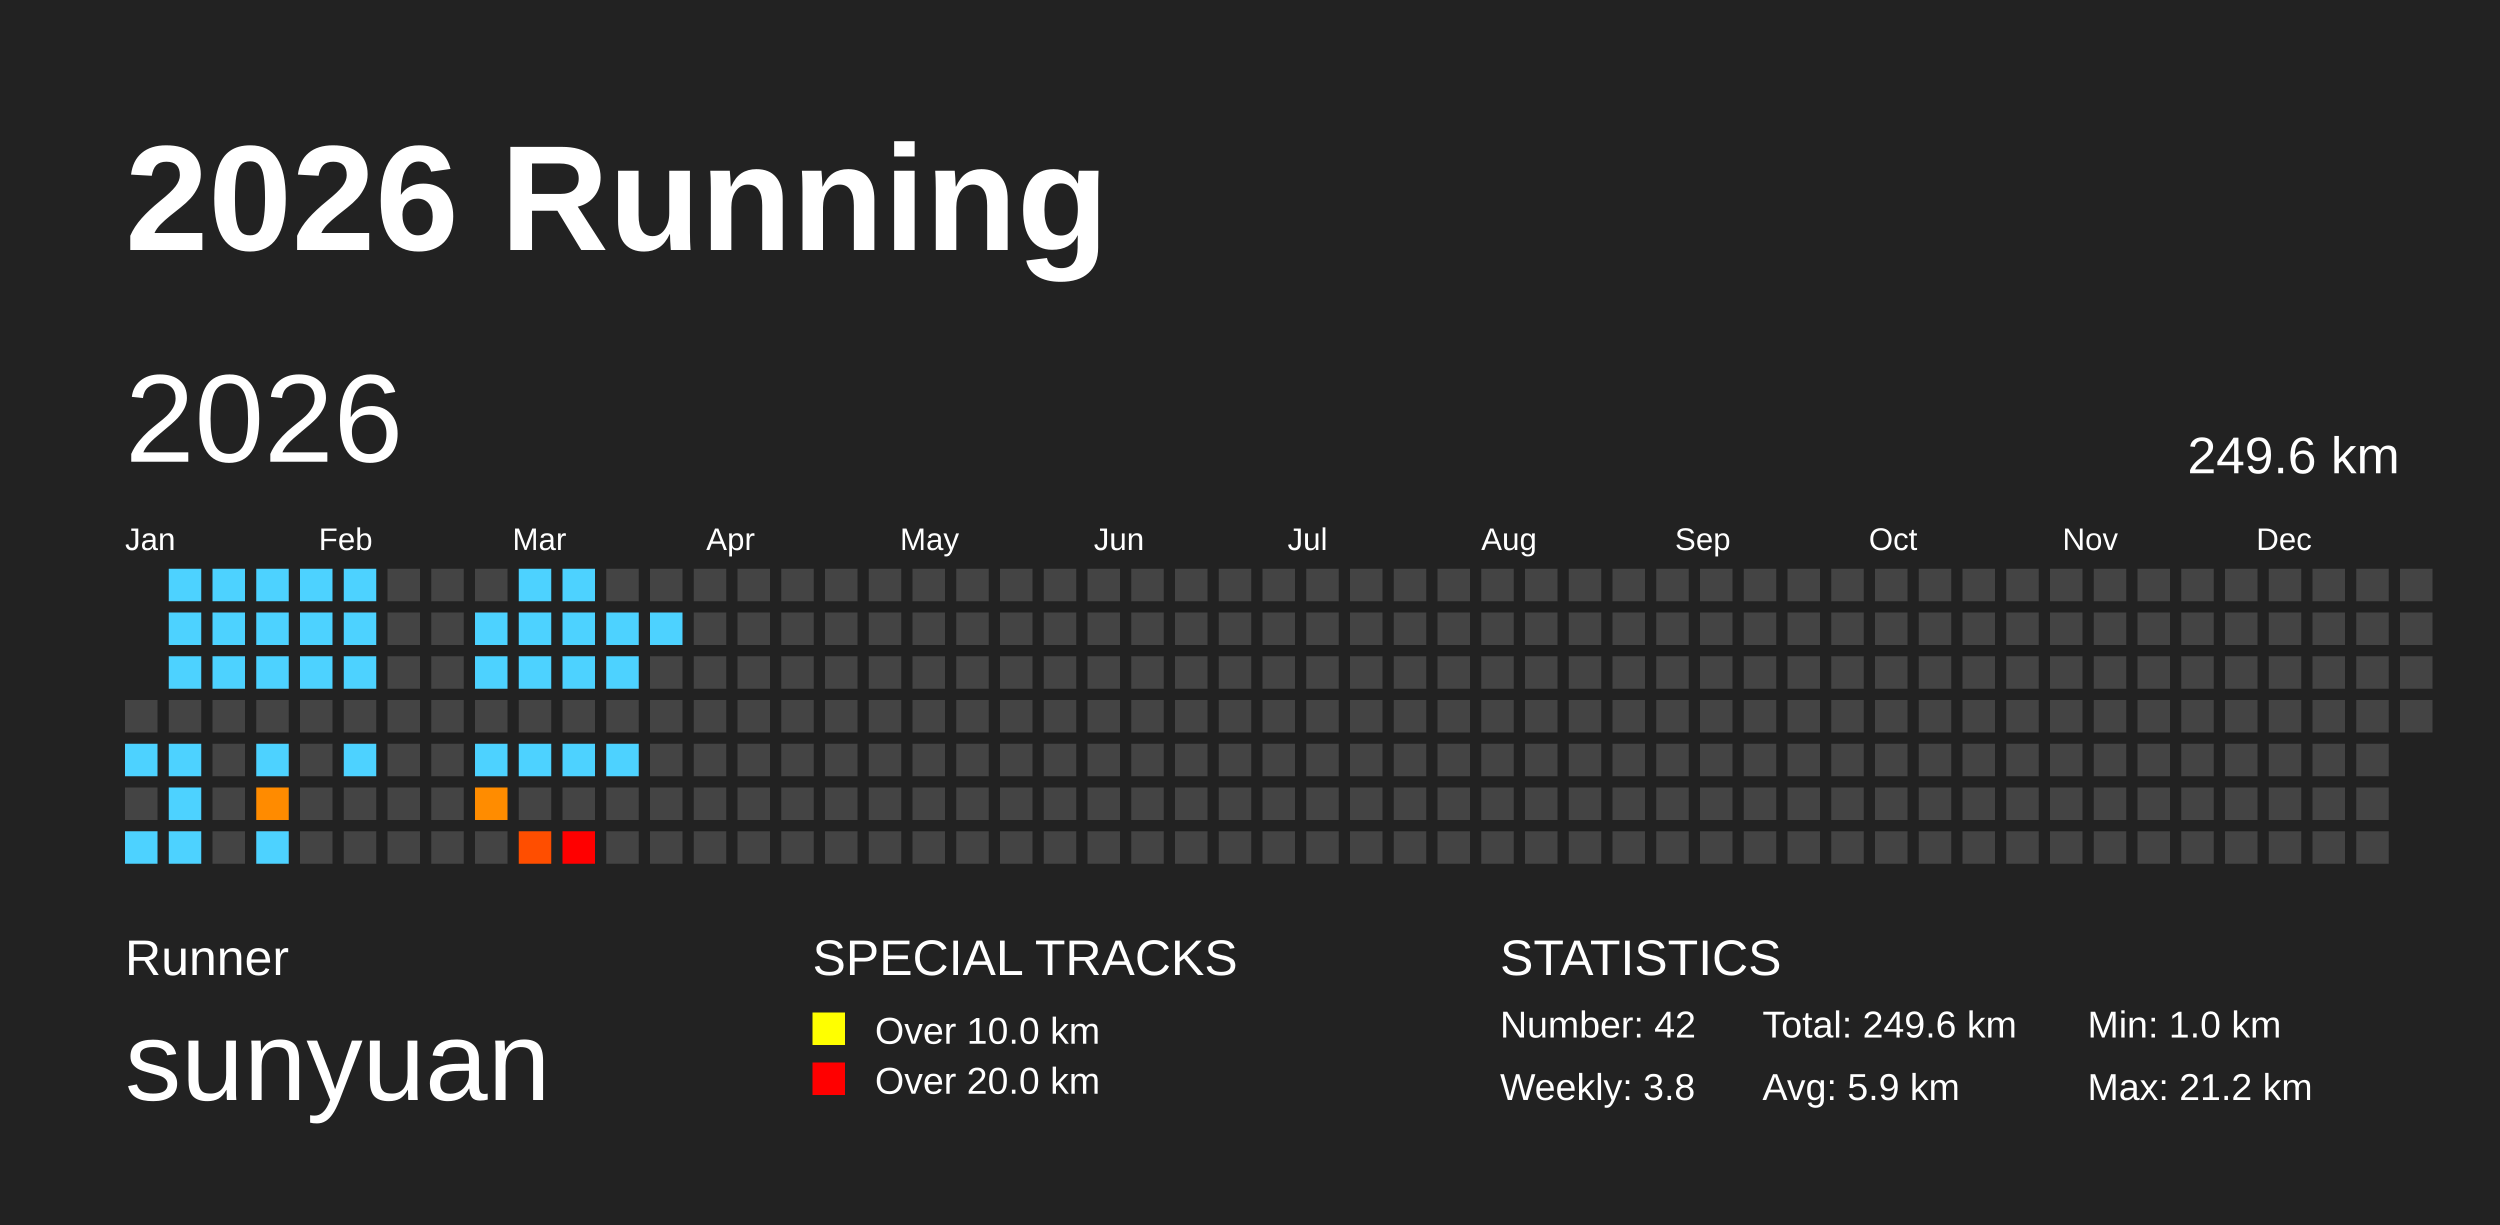
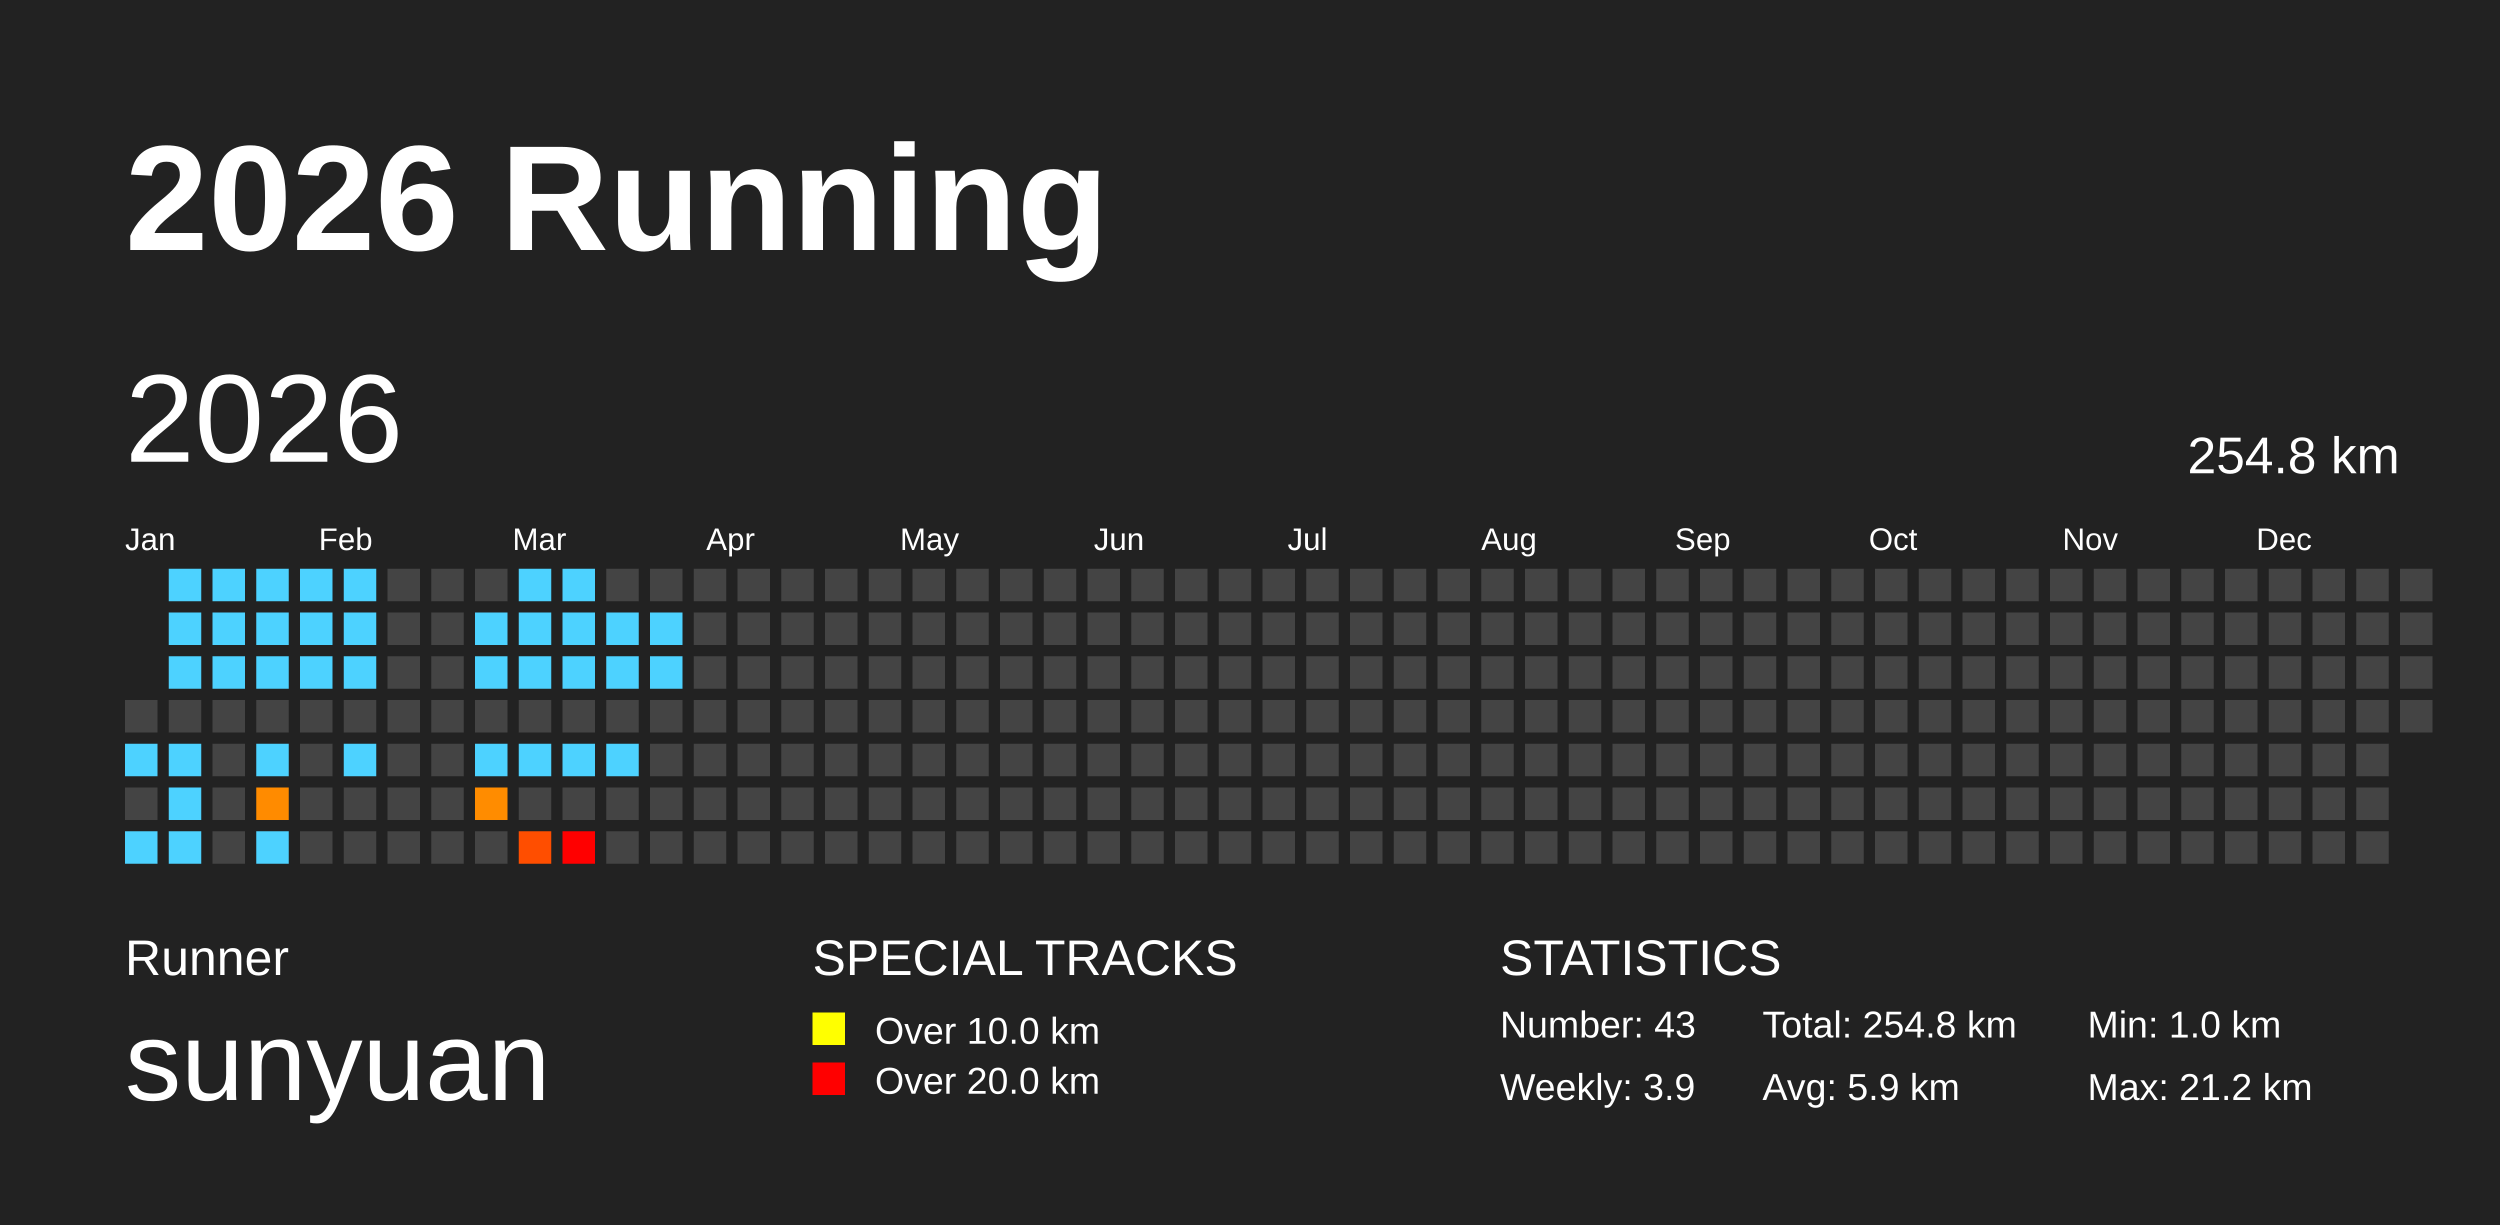
<svg xmlns="http://www.w3.org/2000/svg" baseProfile="full" height="98mm" version="1.1" viewBox="0,0,200,98" width="200mm">
  <defs />
  <rect fill="#222222" height="98" width="200" x="0" y="0" />
  <text fill="#FFFFFF" style="font-size:12px; font-family:Arial; font-weight:bold;" x="10" y="20">2026 Running</text>
  <text fill="#FFFFFF" style="font-size:4px; font-family:Arial" x="10" y="78">Runner</text>
  <text fill="#FFFFFF" style="font-size:9px; font-family:Arial" x="10" y="88">sunyuan</text>
  <text fill="#FFFFFF" style="font-size:4px; font-family:Arial" x="65" y="78">SPECIAL TRACKS</text>
  <rect fill="yellow" height="2.6" width="2.6" x="65" y="81" />
  <text fill="#FFFFFF" style="font-size:3px; font-family:Arial" x="70" y="83.5">Over 10.0 km</text>
  <rect fill="red" height="2.6" width="2.6" x="65" y="85" />
  <text fill="#FFFFFF" style="font-size:3px; font-family:Arial" x="70" y="87.5">Over 20.0 km</text>
  <text fill="#FFFFFF" style="font-size:4px; font-family:Arial" x="120" y="78">STATISTICS</text>
-   <text fill="#FFFFFF" style="font-size:3px; font-family:Arial" x="120" y="83">Number: 42</text>
-   <text fill="#FFFFFF" style="font-size:3px; font-family:Arial" x="120" y="88">Weekly: 3.8</text>
-   <text fill="#FFFFFF" style="font-size:3px; font-family:Arial" x="141" y="83">Total: 249.6 km</text>
+   <text fill="#FFFFFF" style="font-size:3px; font-family:Arial" x="120" y="83">Number: 43</text>
+   <text fill="#FFFFFF" style="font-size:3px; font-family:Arial" x="120" y="88">Weekly: 3.9</text>
+   <text fill="#FFFFFF" style="font-size:3px; font-family:Arial" x="141" y="83">Total: 254.8 km</text>
  <text fill="#FFFFFF" style="font-size:3px; font-family:Arial" x="141" y="88">Avg: 5.9 km</text>
  <text fill="#FFFFFF" style="font-size:3px; font-family:Arial" x="167" y="83">Min: 1.0 km</text>
  <text fill="#FFFFFF" style="font-size:3px; font-family:Arial" x="167" y="88">Max: 21.2 km</text>
  <text dominant-baseline="hanging" fill="#FFFFFF" style="font-size:10.0px; font-family:Arial;" x="10" y="30">2026</text>
-   <text dominant-baseline="hanging" fill="#FFFFFF" style="font-size:4.125px; font-family:Arial;" x="175" y="35">249.6 km</text>
+   <text dominant-baseline="hanging" fill="#FFFFFF" style="font-size:4.125px; font-family:Arial;" x="175" y="35">254.8 km</text>
  <text fill="#FFFFFF" style="font-size:2.5px; font-family:Arial" x="10.0" y="44">Jan</text>
  <text fill="#FFFFFF" style="font-size:2.5px; font-family:Arial" x="25.5" y="44">Feb</text>
  <text fill="#FFFFFF" style="font-size:2.5px; font-family:Arial" x="41.0" y="44">Mar</text>
  <text fill="#FFFFFF" style="font-size:2.5px; font-family:Arial" x="56.5" y="44">Apr</text>
  <text fill="#FFFFFF" style="font-size:2.5px; font-family:Arial" x="72.0" y="44">May</text>
  <text fill="#FFFFFF" style="font-size:2.5px; font-family:Arial" x="87.5" y="44">Jun</text>
  <text fill="#FFFFFF" style="font-size:2.5px; font-family:Arial" x="103.0" y="44">Jul</text>
  <text fill="#FFFFFF" style="font-size:2.5px; font-family:Arial" x="118.5" y="44">Aug</text>
  <text fill="#FFFFFF" style="font-size:2.5px; font-family:Arial" x="134.0" y="44">Sep</text>
  <text fill="#FFFFFF" style="font-size:2.5px; font-family:Arial" x="149.5" y="44">Oct</text>
  <text fill="#FFFFFF" style="font-size:2.5px; font-family:Arial" x="165.0" y="44">Nov</text>
  <text fill="#FFFFFF" style="font-size:2.5px; font-family:Arial" x="180.5" y="44">Dec</text>
  <rect fill="#444444" height="2.6" width="2.6" x="10.0" y="56.0" />
  <rect fill="#4dd2ff" height="2.6" width="2.6" x="10.0" y="59.5" />
  <rect fill="#444444" height="2.6" width="2.6" x="10.0" y="63.0" />
  <rect fill="#4dd2ff" height="2.6" width="2.6" x="10.0" y="66.5" />
  <rect fill="#4dd2ff" height="2.6" width="2.6" x="13.5" y="45.5" />
  <rect fill="#4dd2ff" height="2.6" width="2.6" x="13.5" y="49.0" />
  <rect fill="#4dd2ff" height="2.6" width="2.6" x="13.5" y="52.5" />
  <rect fill="#444444" height="2.6" width="2.6" x="13.5" y="56.0" />
  <rect fill="#4dd2ff" height="2.6" width="2.6" x="13.5" y="59.5" />
  <rect fill="#4dd2ff" height="2.6" width="2.6" x="13.5" y="63.0" />
  <rect fill="#4dd2ff" height="2.6" width="2.6" x="13.5" y="66.5" />
  <rect fill="#4dd2ff" height="2.6" width="2.6" x="17.0" y="45.5" />
  <rect fill="#4dd2ff" height="2.6" width="2.6" x="17.0" y="49.0" />
  <rect fill="#4dd2ff" height="2.6" width="2.6" x="17.0" y="52.5" />
  <rect fill="#444444" height="2.6" width="2.6" x="17.0" y="56.0" />
  <rect fill="#444444" height="2.6" width="2.6" x="17.0" y="59.5" />
  <rect fill="#444444" height="2.6" width="2.6" x="17.0" y="63.0" />
  <rect fill="#444444" height="2.6" width="2.6" x="17.0" y="66.5" />
  <rect fill="#4dd2ff" height="2.6" width="2.6" x="20.5" y="45.5" />
  <rect fill="#4dd2ff" height="2.6" width="2.6" x="20.5" y="49.0" />
  <rect fill="#4dd2ff" height="2.6" width="2.6" x="20.5" y="52.5" />
  <rect fill="#444444" height="2.6" width="2.6" x="20.5" y="56.0" />
  <rect fill="#4dd2ff" height="2.6" width="2.6" x="20.5" y="59.5" />
  <rect fill="#ff8b00" height="2.6" width="2.6" x="20.5" y="63.0" />
  <rect fill="#4dd2ff" height="2.6" width="2.6" x="20.5" y="66.5" />
  <rect fill="#4dd2ff" height="2.6" width="2.6" x="24.0" y="45.5" />
  <rect fill="#4dd2ff" height="2.6" width="2.6" x="24.0" y="49.0" />
  <rect fill="#4dd2ff" height="2.6" width="2.6" x="24.0" y="52.5" />
  <rect fill="#444444" height="2.6" width="2.6" x="24.0" y="56.0" />
  <rect fill="#444444" height="2.6" width="2.6" x="24.0" y="59.5" />
  <rect fill="#444444" height="2.6" width="2.6" x="24.0" y="63.0" />
  <rect fill="#444444" height="2.6" width="2.6" x="24.0" y="66.5" />
  <rect fill="#4dd2ff" height="2.6" width="2.6" x="27.5" y="45.5" />
  <rect fill="#4dd2ff" height="2.6" width="2.6" x="27.5" y="49.0" />
  <rect fill="#4dd2ff" height="2.6" width="2.6" x="27.5" y="52.5" />
  <rect fill="#444444" height="2.6" width="2.6" x="27.5" y="56.0" />
  <rect fill="#4dd2ff" height="2.6" width="2.6" x="27.5" y="59.5" />
  <rect fill="#444444" height="2.6" width="2.6" x="27.5" y="63.0" />
  <rect fill="#444444" height="2.6" width="2.6" x="27.5" y="66.5" />
  <rect fill="#444444" height="2.6" width="2.6" x="31.0" y="45.5" />
  <rect fill="#444444" height="2.6" width="2.6" x="31.0" y="49.0" />
  <rect fill="#444444" height="2.6" width="2.6" x="31.0" y="52.5" />
  <rect fill="#444444" height="2.6" width="2.6" x="31.0" y="56.0" />
  <rect fill="#444444" height="2.6" width="2.6" x="31.0" y="59.5" />
  <rect fill="#444444" height="2.6" width="2.6" x="31.0" y="63.0" />
  <rect fill="#444444" height="2.6" width="2.6" x="31.0" y="66.5" />
  <rect fill="#444444" height="2.6" width="2.6" x="34.5" y="45.5" />
  <rect fill="#444444" height="2.6" width="2.6" x="34.5" y="49.0" />
  <rect fill="#444444" height="2.6" width="2.6" x="34.5" y="52.5" />
  <rect fill="#444444" height="2.6" width="2.6" x="34.5" y="56.0" />
  <rect fill="#444444" height="2.6" width="2.6" x="34.5" y="59.5" />
  <rect fill="#444444" height="2.6" width="2.6" x="34.5" y="63.0" />
  <rect fill="#444444" height="2.6" width="2.6" x="34.5" y="66.5" />
  <rect fill="#444444" height="2.6" width="2.6" x="38.0" y="45.5" />
  <rect fill="#4dd2ff" height="2.6" width="2.6" x="38.0" y="49.0" />
  <rect fill="#4dd2ff" height="2.6" width="2.6" x="38.0" y="52.5" />
  <rect fill="#444444" height="2.6" width="2.6" x="38.0" y="56.0" />
  <rect fill="#4dd2ff" height="2.6" width="2.6" x="38.0" y="59.5" />
  <rect fill="#ff8c00" height="2.6" width="2.6" x="38.0" y="63.0" />
  <rect fill="#444444" height="2.6" width="2.6" x="38.0" y="66.5" />
  <rect fill="#4dd2ff" height="2.6" width="2.6" x="41.5" y="45.5" />
  <rect fill="#4dd2ff" height="2.6" width="2.6" x="41.5" y="49.0" />
  <rect fill="#4dd2ff" height="2.6" width="2.6" x="41.5" y="52.5" />
  <rect fill="#444444" height="2.6" width="2.6" x="41.5" y="56.0" />
  <rect fill="#4dd2ff" height="2.6" width="2.6" x="41.5" y="59.5" />
  <rect fill="#444444" height="2.6" width="2.6" x="41.5" y="63.0" />
  <rect fill="#ff4e00" height="2.6" width="2.6" x="41.5" y="66.5" />
  <rect fill="#4dd2ff" height="2.6" width="2.6" x="45.0" y="45.5" />
  <rect fill="#4dd2ff" height="2.6" width="2.6" x="45.0" y="49.0" />
  <rect fill="#4dd2ff" height="2.6" width="2.6" x="45.0" y="52.5" />
  <rect fill="#444444" height="2.6" width="2.6" x="45.0" y="56.0" />
  <rect fill="#4dd2ff" height="2.6" width="2.6" x="45.0" y="59.5" />
  <rect fill="#444444" height="2.6" width="2.6" x="45.0" y="63.0" />
  <rect fill="red" height="2.6" width="2.6" x="45.0" y="66.5" />
  <rect fill="#444444" height="2.6" width="2.6" x="48.5" y="45.5" />
  <rect fill="#4dd2ff" height="2.6" width="2.6" x="48.5" y="49.0" />
  <rect fill="#4dd2ff" height="2.6" width="2.6" x="48.5" y="52.5" />
  <rect fill="#444444" height="2.6" width="2.6" x="48.5" y="56.0" />
  <rect fill="#4dd2ff" height="2.6" width="2.6" x="48.5" y="59.5" />
  <rect fill="#444444" height="2.6" width="2.6" x="48.5" y="63.0" />
  <rect fill="#444444" height="2.6" width="2.6" x="48.5" y="66.5" />
  <rect fill="#444444" height="2.6" width="2.6" x="52.0" y="45.5" />
  <rect fill="#4dd2ff" height="2.6" width="2.6" x="52.0" y="49.0" />
-   <rect fill="#444444" height="2.6" width="2.6" x="52.0" y="52.5" />
+   <rect fill="#4dd2ff" height="2.6" width="2.6" x="52.0" y="52.5" />
  <rect fill="#444444" height="2.6" width="2.6" x="52.0" y="56.0" />
  <rect fill="#444444" height="2.6" width="2.6" x="52.0" y="59.5" />
  <rect fill="#444444" height="2.6" width="2.6" x="52.0" y="63.0" />
  <rect fill="#444444" height="2.6" width="2.6" x="52.0" y="66.5" />
  <rect fill="#444444" height="2.6" width="2.6" x="55.5" y="45.5" />
  <rect fill="#444444" height="2.6" width="2.6" x="55.5" y="49.0" />
  <rect fill="#444444" height="2.6" width="2.6" x="55.5" y="52.5" />
  <rect fill="#444444" height="2.6" width="2.6" x="55.5" y="56.0" />
  <rect fill="#444444" height="2.6" width="2.6" x="55.5" y="59.5" />
  <rect fill="#444444" height="2.6" width="2.6" x="55.5" y="63.0" />
  <rect fill="#444444" height="2.6" width="2.6" x="55.5" y="66.5" />
  <rect fill="#444444" height="2.6" width="2.6" x="59.0" y="45.5" />
  <rect fill="#444444" height="2.6" width="2.6" x="59.0" y="49.0" />
  <rect fill="#444444" height="2.6" width="2.6" x="59.0" y="52.5" />
  <rect fill="#444444" height="2.6" width="2.6" x="59.0" y="56.0" />
  <rect fill="#444444" height="2.6" width="2.6" x="59.0" y="59.5" />
  <rect fill="#444444" height="2.6" width="2.6" x="59.0" y="63.0" />
  <rect fill="#444444" height="2.6" width="2.6" x="59.0" y="66.5" />
  <rect fill="#444444" height="2.6" width="2.6" x="62.5" y="45.5" />
  <rect fill="#444444" height="2.6" width="2.6" x="62.5" y="49.0" />
  <rect fill="#444444" height="2.6" width="2.6" x="62.5" y="52.5" />
  <rect fill="#444444" height="2.6" width="2.6" x="62.5" y="56.0" />
  <rect fill="#444444" height="2.6" width="2.6" x="62.5" y="59.5" />
  <rect fill="#444444" height="2.6" width="2.6" x="62.5" y="63.0" />
  <rect fill="#444444" height="2.6" width="2.6" x="62.5" y="66.5" />
  <rect fill="#444444" height="2.6" width="2.6" x="66.0" y="45.5" />
  <rect fill="#444444" height="2.6" width="2.6" x="66.0" y="49.0" />
  <rect fill="#444444" height="2.6" width="2.6" x="66.0" y="52.5" />
  <rect fill="#444444" height="2.6" width="2.6" x="66.0" y="56.0" />
  <rect fill="#444444" height="2.6" width="2.6" x="66.0" y="59.5" />
  <rect fill="#444444" height="2.6" width="2.6" x="66.0" y="63.0" />
  <rect fill="#444444" height="2.6" width="2.6" x="66.0" y="66.5" />
  <rect fill="#444444" height="2.6" width="2.6" x="69.5" y="45.5" />
  <rect fill="#444444" height="2.6" width="2.6" x="69.5" y="49.0" />
  <rect fill="#444444" height="2.6" width="2.6" x="69.5" y="52.5" />
  <rect fill="#444444" height="2.6" width="2.6" x="69.5" y="56.0" />
  <rect fill="#444444" height="2.6" width="2.6" x="69.5" y="59.5" />
  <rect fill="#444444" height="2.6" width="2.6" x="69.5" y="63.0" />
  <rect fill="#444444" height="2.6" width="2.6" x="69.5" y="66.5" />
  <rect fill="#444444" height="2.6" width="2.6" x="73.0" y="45.5" />
  <rect fill="#444444" height="2.6" width="2.6" x="73.0" y="49.0" />
  <rect fill="#444444" height="2.6" width="2.6" x="73.0" y="52.5" />
  <rect fill="#444444" height="2.6" width="2.6" x="73.0" y="56.0" />
  <rect fill="#444444" height="2.6" width="2.6" x="73.0" y="59.5" />
  <rect fill="#444444" height="2.6" width="2.6" x="73.0" y="63.0" />
  <rect fill="#444444" height="2.6" width="2.6" x="73.0" y="66.5" />
  <rect fill="#444444" height="2.6" width="2.6" x="76.5" y="45.5" />
  <rect fill="#444444" height="2.6" width="2.6" x="76.5" y="49.0" />
  <rect fill="#444444" height="2.6" width="2.6" x="76.5" y="52.5" />
  <rect fill="#444444" height="2.6" width="2.6" x="76.5" y="56.0" />
  <rect fill="#444444" height="2.6" width="2.6" x="76.5" y="59.5" />
  <rect fill="#444444" height="2.6" width="2.6" x="76.5" y="63.0" />
  <rect fill="#444444" height="2.6" width="2.6" x="76.5" y="66.5" />
  <rect fill="#444444" height="2.6" width="2.6" x="80.0" y="45.5" />
  <rect fill="#444444" height="2.6" width="2.6" x="80.0" y="49.0" />
  <rect fill="#444444" height="2.6" width="2.6" x="80.0" y="52.5" />
  <rect fill="#444444" height="2.6" width="2.6" x="80.0" y="56.0" />
  <rect fill="#444444" height="2.6" width="2.6" x="80.0" y="59.5" />
  <rect fill="#444444" height="2.6" width="2.6" x="80.0" y="63.0" />
  <rect fill="#444444" height="2.6" width="2.6" x="80.0" y="66.5" />
  <rect fill="#444444" height="2.6" width="2.6" x="83.5" y="45.5" />
  <rect fill="#444444" height="2.6" width="2.6" x="83.5" y="49.0" />
  <rect fill="#444444" height="2.6" width="2.6" x="83.5" y="52.5" />
  <rect fill="#444444" height="2.6" width="2.6" x="83.5" y="56.0" />
  <rect fill="#444444" height="2.6" width="2.6" x="83.5" y="59.5" />
  <rect fill="#444444" height="2.6" width="2.6" x="83.5" y="63.0" />
  <rect fill="#444444" height="2.6" width="2.6" x="83.5" y="66.5" />
  <rect fill="#444444" height="2.6" width="2.6" x="87.0" y="45.5" />
  <rect fill="#444444" height="2.6" width="2.6" x="87.0" y="49.0" />
  <rect fill="#444444" height="2.6" width="2.6" x="87.0" y="52.5" />
  <rect fill="#444444" height="2.6" width="2.6" x="87.0" y="56.0" />
  <rect fill="#444444" height="2.6" width="2.6" x="87.0" y="59.5" />
  <rect fill="#444444" height="2.6" width="2.6" x="87.0" y="63.0" />
  <rect fill="#444444" height="2.6" width="2.6" x="87.0" y="66.5" />
  <rect fill="#444444" height="2.6" width="2.6" x="90.5" y="45.5" />
  <rect fill="#444444" height="2.6" width="2.6" x="90.5" y="49.0" />
  <rect fill="#444444" height="2.6" width="2.6" x="90.5" y="52.5" />
  <rect fill="#444444" height="2.6" width="2.6" x="90.5" y="56.0" />
  <rect fill="#444444" height="2.6" width="2.6" x="90.5" y="59.5" />
  <rect fill="#444444" height="2.6" width="2.6" x="90.5" y="63.0" />
  <rect fill="#444444" height="2.6" width="2.6" x="90.5" y="66.5" />
  <rect fill="#444444" height="2.6" width="2.6" x="94.0" y="45.5" />
  <rect fill="#444444" height="2.6" width="2.6" x="94.0" y="49.0" />
  <rect fill="#444444" height="2.6" width="2.6" x="94.0" y="52.5" />
  <rect fill="#444444" height="2.6" width="2.6" x="94.0" y="56.0" />
  <rect fill="#444444" height="2.6" width="2.6" x="94.0" y="59.5" />
  <rect fill="#444444" height="2.6" width="2.6" x="94.0" y="63.0" />
  <rect fill="#444444" height="2.6" width="2.6" x="94.0" y="66.5" />
  <rect fill="#444444" height="2.6" width="2.6" x="97.5" y="45.5" />
  <rect fill="#444444" height="2.6" width="2.6" x="97.5" y="49.0" />
  <rect fill="#444444" height="2.6" width="2.6" x="97.5" y="52.5" />
  <rect fill="#444444" height="2.6" width="2.6" x="97.5" y="56.0" />
  <rect fill="#444444" height="2.6" width="2.6" x="97.5" y="59.5" />
  <rect fill="#444444" height="2.6" width="2.6" x="97.5" y="63.0" />
  <rect fill="#444444" height="2.6" width="2.6" x="97.5" y="66.5" />
  <rect fill="#444444" height="2.6" width="2.6" x="101.0" y="45.5" />
  <rect fill="#444444" height="2.6" width="2.6" x="101.0" y="49.0" />
  <rect fill="#444444" height="2.6" width="2.6" x="101.0" y="52.5" />
  <rect fill="#444444" height="2.6" width="2.6" x="101.0" y="56.0" />
  <rect fill="#444444" height="2.6" width="2.6" x="101.0" y="59.5" />
  <rect fill="#444444" height="2.6" width="2.6" x="101.0" y="63.0" />
  <rect fill="#444444" height="2.6" width="2.6" x="101.0" y="66.5" />
  <rect fill="#444444" height="2.6" width="2.6" x="104.5" y="45.5" />
  <rect fill="#444444" height="2.6" width="2.6" x="104.5" y="49.0" />
  <rect fill="#444444" height="2.6" width="2.6" x="104.5" y="52.5" />
  <rect fill="#444444" height="2.6" width="2.6" x="104.5" y="56.0" />
  <rect fill="#444444" height="2.6" width="2.6" x="104.5" y="59.5" />
  <rect fill="#444444" height="2.6" width="2.6" x="104.5" y="63.0" />
  <rect fill="#444444" height="2.6" width="2.6" x="104.5" y="66.5" />
  <rect fill="#444444" height="2.6" width="2.6" x="108.0" y="45.5" />
  <rect fill="#444444" height="2.6" width="2.6" x="108.0" y="49.0" />
  <rect fill="#444444" height="2.6" width="2.6" x="108.0" y="52.5" />
  <rect fill="#444444" height="2.6" width="2.6" x="108.0" y="56.0" />
  <rect fill="#444444" height="2.6" width="2.6" x="108.0" y="59.5" />
  <rect fill="#444444" height="2.6" width="2.6" x="108.0" y="63.0" />
  <rect fill="#444444" height="2.6" width="2.6" x="108.0" y="66.5" />
  <rect fill="#444444" height="2.6" width="2.6" x="111.5" y="45.5" />
  <rect fill="#444444" height="2.6" width="2.6" x="111.5" y="49.0" />
  <rect fill="#444444" height="2.6" width="2.6" x="111.5" y="52.5" />
  <rect fill="#444444" height="2.6" width="2.6" x="111.5" y="56.0" />
  <rect fill="#444444" height="2.6" width="2.6" x="111.5" y="59.5" />
  <rect fill="#444444" height="2.6" width="2.6" x="111.5" y="63.0" />
  <rect fill="#444444" height="2.6" width="2.6" x="111.5" y="66.5" />
  <rect fill="#444444" height="2.6" width="2.6" x="115.0" y="45.5" />
  <rect fill="#444444" height="2.6" width="2.6" x="115.0" y="49.0" />
  <rect fill="#444444" height="2.6" width="2.6" x="115.0" y="52.5" />
  <rect fill="#444444" height="2.6" width="2.6" x="115.0" y="56.0" />
  <rect fill="#444444" height="2.6" width="2.6" x="115.0" y="59.5" />
  <rect fill="#444444" height="2.6" width="2.6" x="115.0" y="63.0" />
  <rect fill="#444444" height="2.6" width="2.6" x="115.0" y="66.5" />
  <rect fill="#444444" height="2.6" width="2.6" x="118.5" y="45.5" />
  <rect fill="#444444" height="2.6" width="2.6" x="118.5" y="49.0" />
  <rect fill="#444444" height="2.6" width="2.6" x="118.5" y="52.5" />
  <rect fill="#444444" height="2.6" width="2.6" x="118.5" y="56.0" />
  <rect fill="#444444" height="2.6" width="2.6" x="118.5" y="59.5" />
  <rect fill="#444444" height="2.6" width="2.6" x="118.5" y="63.0" />
  <rect fill="#444444" height="2.6" width="2.6" x="118.5" y="66.5" />
  <rect fill="#444444" height="2.6" width="2.6" x="122.0" y="45.5" />
  <rect fill="#444444" height="2.6" width="2.6" x="122.0" y="49.0" />
  <rect fill="#444444" height="2.6" width="2.6" x="122.0" y="52.5" />
  <rect fill="#444444" height="2.6" width="2.6" x="122.0" y="56.0" />
  <rect fill="#444444" height="2.6" width="2.6" x="122.0" y="59.5" />
  <rect fill="#444444" height="2.6" width="2.6" x="122.0" y="63.0" />
  <rect fill="#444444" height="2.6" width="2.6" x="122.0" y="66.5" />
  <rect fill="#444444" height="2.6" width="2.6" x="125.5" y="45.5" />
  <rect fill="#444444" height="2.6" width="2.6" x="125.5" y="49.0" />
  <rect fill="#444444" height="2.6" width="2.6" x="125.5" y="52.5" />
  <rect fill="#444444" height="2.6" width="2.6" x="125.5" y="56.0" />
  <rect fill="#444444" height="2.6" width="2.6" x="125.5" y="59.5" />
  <rect fill="#444444" height="2.6" width="2.6" x="125.5" y="63.0" />
  <rect fill="#444444" height="2.6" width="2.6" x="125.5" y="66.5" />
  <rect fill="#444444" height="2.6" width="2.6" x="129.0" y="45.5" />
  <rect fill="#444444" height="2.6" width="2.6" x="129.0" y="49.0" />
  <rect fill="#444444" height="2.6" width="2.6" x="129.0" y="52.5" />
  <rect fill="#444444" height="2.6" width="2.6" x="129.0" y="56.0" />
  <rect fill="#444444" height="2.6" width="2.6" x="129.0" y="59.5" />
  <rect fill="#444444" height="2.6" width="2.6" x="129.0" y="63.0" />
  <rect fill="#444444" height="2.6" width="2.6" x="129.0" y="66.5" />
  <rect fill="#444444" height="2.6" width="2.6" x="132.5" y="45.5" />
  <rect fill="#444444" height="2.6" width="2.6" x="132.5" y="49.0" />
  <rect fill="#444444" height="2.6" width="2.6" x="132.5" y="52.5" />
  <rect fill="#444444" height="2.6" width="2.6" x="132.5" y="56.0" />
  <rect fill="#444444" height="2.6" width="2.6" x="132.5" y="59.5" />
  <rect fill="#444444" height="2.6" width="2.6" x="132.5" y="63.0" />
  <rect fill="#444444" height="2.6" width="2.6" x="132.5" y="66.5" />
  <rect fill="#444444" height="2.6" width="2.6" x="136.0" y="45.5" />
  <rect fill="#444444" height="2.6" width="2.6" x="136.0" y="49.0" />
  <rect fill="#444444" height="2.6" width="2.6" x="136.0" y="52.5" />
  <rect fill="#444444" height="2.6" width="2.6" x="136.0" y="56.0" />
  <rect fill="#444444" height="2.6" width="2.6" x="136.0" y="59.5" />
  <rect fill="#444444" height="2.6" width="2.6" x="136.0" y="63.0" />
  <rect fill="#444444" height="2.6" width="2.6" x="136.0" y="66.5" />
  <rect fill="#444444" height="2.6" width="2.6" x="139.5" y="45.5" />
  <rect fill="#444444" height="2.6" width="2.6" x="139.5" y="49.0" />
  <rect fill="#444444" height="2.6" width="2.6" x="139.5" y="52.5" />
  <rect fill="#444444" height="2.6" width="2.6" x="139.5" y="56.0" />
  <rect fill="#444444" height="2.6" width="2.6" x="139.5" y="59.5" />
  <rect fill="#444444" height="2.6" width="2.6" x="139.5" y="63.0" />
  <rect fill="#444444" height="2.6" width="2.6" x="139.5" y="66.5" />
  <rect fill="#444444" height="2.6" width="2.6" x="143.0" y="45.5" />
  <rect fill="#444444" height="2.6" width="2.6" x="143.0" y="49.0" />
  <rect fill="#444444" height="2.6" width="2.6" x="143.0" y="52.5" />
  <rect fill="#444444" height="2.6" width="2.6" x="143.0" y="56.0" />
  <rect fill="#444444" height="2.6" width="2.6" x="143.0" y="59.5" />
  <rect fill="#444444" height="2.6" width="2.6" x="143.0" y="63.0" />
  <rect fill="#444444" height="2.6" width="2.6" x="143.0" y="66.5" />
  <rect fill="#444444" height="2.6" width="2.6" x="146.5" y="45.5" />
  <rect fill="#444444" height="2.6" width="2.6" x="146.5" y="49.0" />
  <rect fill="#444444" height="2.6" width="2.6" x="146.5" y="52.5" />
  <rect fill="#444444" height="2.6" width="2.6" x="146.5" y="56.0" />
  <rect fill="#444444" height="2.6" width="2.6" x="146.5" y="59.5" />
  <rect fill="#444444" height="2.6" width="2.6" x="146.5" y="63.0" />
  <rect fill="#444444" height="2.6" width="2.6" x="146.5" y="66.5" />
  <rect fill="#444444" height="2.6" width="2.6" x="150.0" y="45.5" />
  <rect fill="#444444" height="2.6" width="2.6" x="150.0" y="49.0" />
  <rect fill="#444444" height="2.6" width="2.6" x="150.0" y="52.5" />
  <rect fill="#444444" height="2.6" width="2.6" x="150.0" y="56.0" />
  <rect fill="#444444" height="2.6" width="2.6" x="150.0" y="59.5" />
  <rect fill="#444444" height="2.6" width="2.6" x="150.0" y="63.0" />
  <rect fill="#444444" height="2.6" width="2.6" x="150.0" y="66.5" />
  <rect fill="#444444" height="2.6" width="2.6" x="153.5" y="45.5" />
  <rect fill="#444444" height="2.6" width="2.6" x="153.5" y="49.0" />
  <rect fill="#444444" height="2.6" width="2.6" x="153.5" y="52.5" />
  <rect fill="#444444" height="2.6" width="2.6" x="153.5" y="56.0" />
  <rect fill="#444444" height="2.6" width="2.6" x="153.5" y="59.5" />
  <rect fill="#444444" height="2.6" width="2.6" x="153.5" y="63.0" />
  <rect fill="#444444" height="2.6" width="2.6" x="153.5" y="66.5" />
  <rect fill="#444444" height="2.6" width="2.6" x="157.0" y="45.5" />
  <rect fill="#444444" height="2.6" width="2.6" x="157.0" y="49.0" />
  <rect fill="#444444" height="2.6" width="2.6" x="157.0" y="52.5" />
  <rect fill="#444444" height="2.6" width="2.6" x="157.0" y="56.0" />
  <rect fill="#444444" height="2.6" width="2.6" x="157.0" y="59.5" />
  <rect fill="#444444" height="2.6" width="2.6" x="157.0" y="63.0" />
  <rect fill="#444444" height="2.6" width="2.6" x="157.0" y="66.5" />
  <rect fill="#444444" height="2.6" width="2.6" x="160.5" y="45.5" />
  <rect fill="#444444" height="2.6" width="2.6" x="160.5" y="49.0" />
  <rect fill="#444444" height="2.6" width="2.6" x="160.5" y="52.5" />
  <rect fill="#444444" height="2.6" width="2.6" x="160.5" y="56.0" />
  <rect fill="#444444" height="2.6" width="2.6" x="160.5" y="59.5" />
  <rect fill="#444444" height="2.6" width="2.6" x="160.5" y="63.0" />
  <rect fill="#444444" height="2.6" width="2.6" x="160.5" y="66.5" />
  <rect fill="#444444" height="2.6" width="2.6" x="164.0" y="45.5" />
  <rect fill="#444444" height="2.6" width="2.6" x="164.0" y="49.0" />
  <rect fill="#444444" height="2.6" width="2.6" x="164.0" y="52.5" />
  <rect fill="#444444" height="2.6" width="2.6" x="164.0" y="56.0" />
  <rect fill="#444444" height="2.6" width="2.6" x="164.0" y="59.5" />
  <rect fill="#444444" height="2.6" width="2.6" x="164.0" y="63.0" />
  <rect fill="#444444" height="2.6" width="2.6" x="164.0" y="66.5" />
  <rect fill="#444444" height="2.6" width="2.6" x="167.5" y="45.5" />
  <rect fill="#444444" height="2.6" width="2.6" x="167.5" y="49.0" />
  <rect fill="#444444" height="2.6" width="2.6" x="167.5" y="52.5" />
  <rect fill="#444444" height="2.6" width="2.6" x="167.5" y="56.0" />
  <rect fill="#444444" height="2.6" width="2.6" x="167.5" y="59.5" />
  <rect fill="#444444" height="2.6" width="2.6" x="167.5" y="63.0" />
  <rect fill="#444444" height="2.6" width="2.6" x="167.5" y="66.5" />
  <rect fill="#444444" height="2.6" width="2.6" x="171.0" y="45.5" />
  <rect fill="#444444" height="2.6" width="2.6" x="171.0" y="49.0" />
  <rect fill="#444444" height="2.6" width="2.6" x="171.0" y="52.5" />
  <rect fill="#444444" height="2.6" width="2.6" x="171.0" y="56.0" />
  <rect fill="#444444" height="2.6" width="2.6" x="171.0" y="59.5" />
  <rect fill="#444444" height="2.6" width="2.6" x="171.0" y="63.0" />
  <rect fill="#444444" height="2.6" width="2.6" x="171.0" y="66.5" />
  <rect fill="#444444" height="2.6" width="2.6" x="174.5" y="45.5" />
  <rect fill="#444444" height="2.6" width="2.6" x="174.5" y="49.0" />
  <rect fill="#444444" height="2.6" width="2.6" x="174.5" y="52.5" />
  <rect fill="#444444" height="2.6" width="2.6" x="174.5" y="56.0" />
  <rect fill="#444444" height="2.6" width="2.6" x="174.5" y="59.5" />
  <rect fill="#444444" height="2.6" width="2.6" x="174.5" y="63.0" />
  <rect fill="#444444" height="2.6" width="2.6" x="174.5" y="66.5" />
  <rect fill="#444444" height="2.6" width="2.6" x="178.0" y="45.5" />
  <rect fill="#444444" height="2.6" width="2.6" x="178.0" y="49.0" />
  <rect fill="#444444" height="2.6" width="2.6" x="178.0" y="52.5" />
  <rect fill="#444444" height="2.6" width="2.6" x="178.0" y="56.0" />
  <rect fill="#444444" height="2.6" width="2.6" x="178.0" y="59.5" />
  <rect fill="#444444" height="2.6" width="2.6" x="178.0" y="63.0" />
  <rect fill="#444444" height="2.6" width="2.6" x="178.0" y="66.5" />
  <rect fill="#444444" height="2.6" width="2.6" x="181.5" y="45.5" />
  <rect fill="#444444" height="2.6" width="2.6" x="181.5" y="49.0" />
  <rect fill="#444444" height="2.6" width="2.6" x="181.5" y="52.5" />
  <rect fill="#444444" height="2.6" width="2.6" x="181.5" y="56.0" />
  <rect fill="#444444" height="2.6" width="2.6" x="181.5" y="59.5" />
  <rect fill="#444444" height="2.6" width="2.6" x="181.5" y="63.0" />
  <rect fill="#444444" height="2.6" width="2.6" x="181.5" y="66.5" />
  <rect fill="#444444" height="2.6" width="2.6" x="185.0" y="45.5" />
  <rect fill="#444444" height="2.6" width="2.6" x="185.0" y="49.0" />
  <rect fill="#444444" height="2.6" width="2.6" x="185.0" y="52.5" />
  <rect fill="#444444" height="2.6" width="2.6" x="185.0" y="56.0" />
  <rect fill="#444444" height="2.6" width="2.6" x="185.0" y="59.5" />
  <rect fill="#444444" height="2.6" width="2.6" x="185.0" y="63.0" />
  <rect fill="#444444" height="2.6" width="2.6" x="185.0" y="66.5" />
  <rect fill="#444444" height="2.6" width="2.6" x="188.5" y="45.5" />
  <rect fill="#444444" height="2.6" width="2.6" x="188.5" y="49.0" />
  <rect fill="#444444" height="2.6" width="2.6" x="188.5" y="52.5" />
  <rect fill="#444444" height="2.6" width="2.6" x="188.5" y="56.0" />
  <rect fill="#444444" height="2.6" width="2.6" x="188.5" y="59.5" />
  <rect fill="#444444" height="2.6" width="2.6" x="188.5" y="63.0" />
  <rect fill="#444444" height="2.6" width="2.6" x="188.5" y="66.5" />
  <rect fill="#444444" height="2.6" width="2.6" x="192.0" y="45.5" />
  <rect fill="#444444" height="2.6" width="2.6" x="192.0" y="49.0" />
  <rect fill="#444444" height="2.6" width="2.6" x="192.0" y="52.5" />
  <rect fill="#444444" height="2.6" width="2.6" x="192.0" y="56.0" />
</svg>
